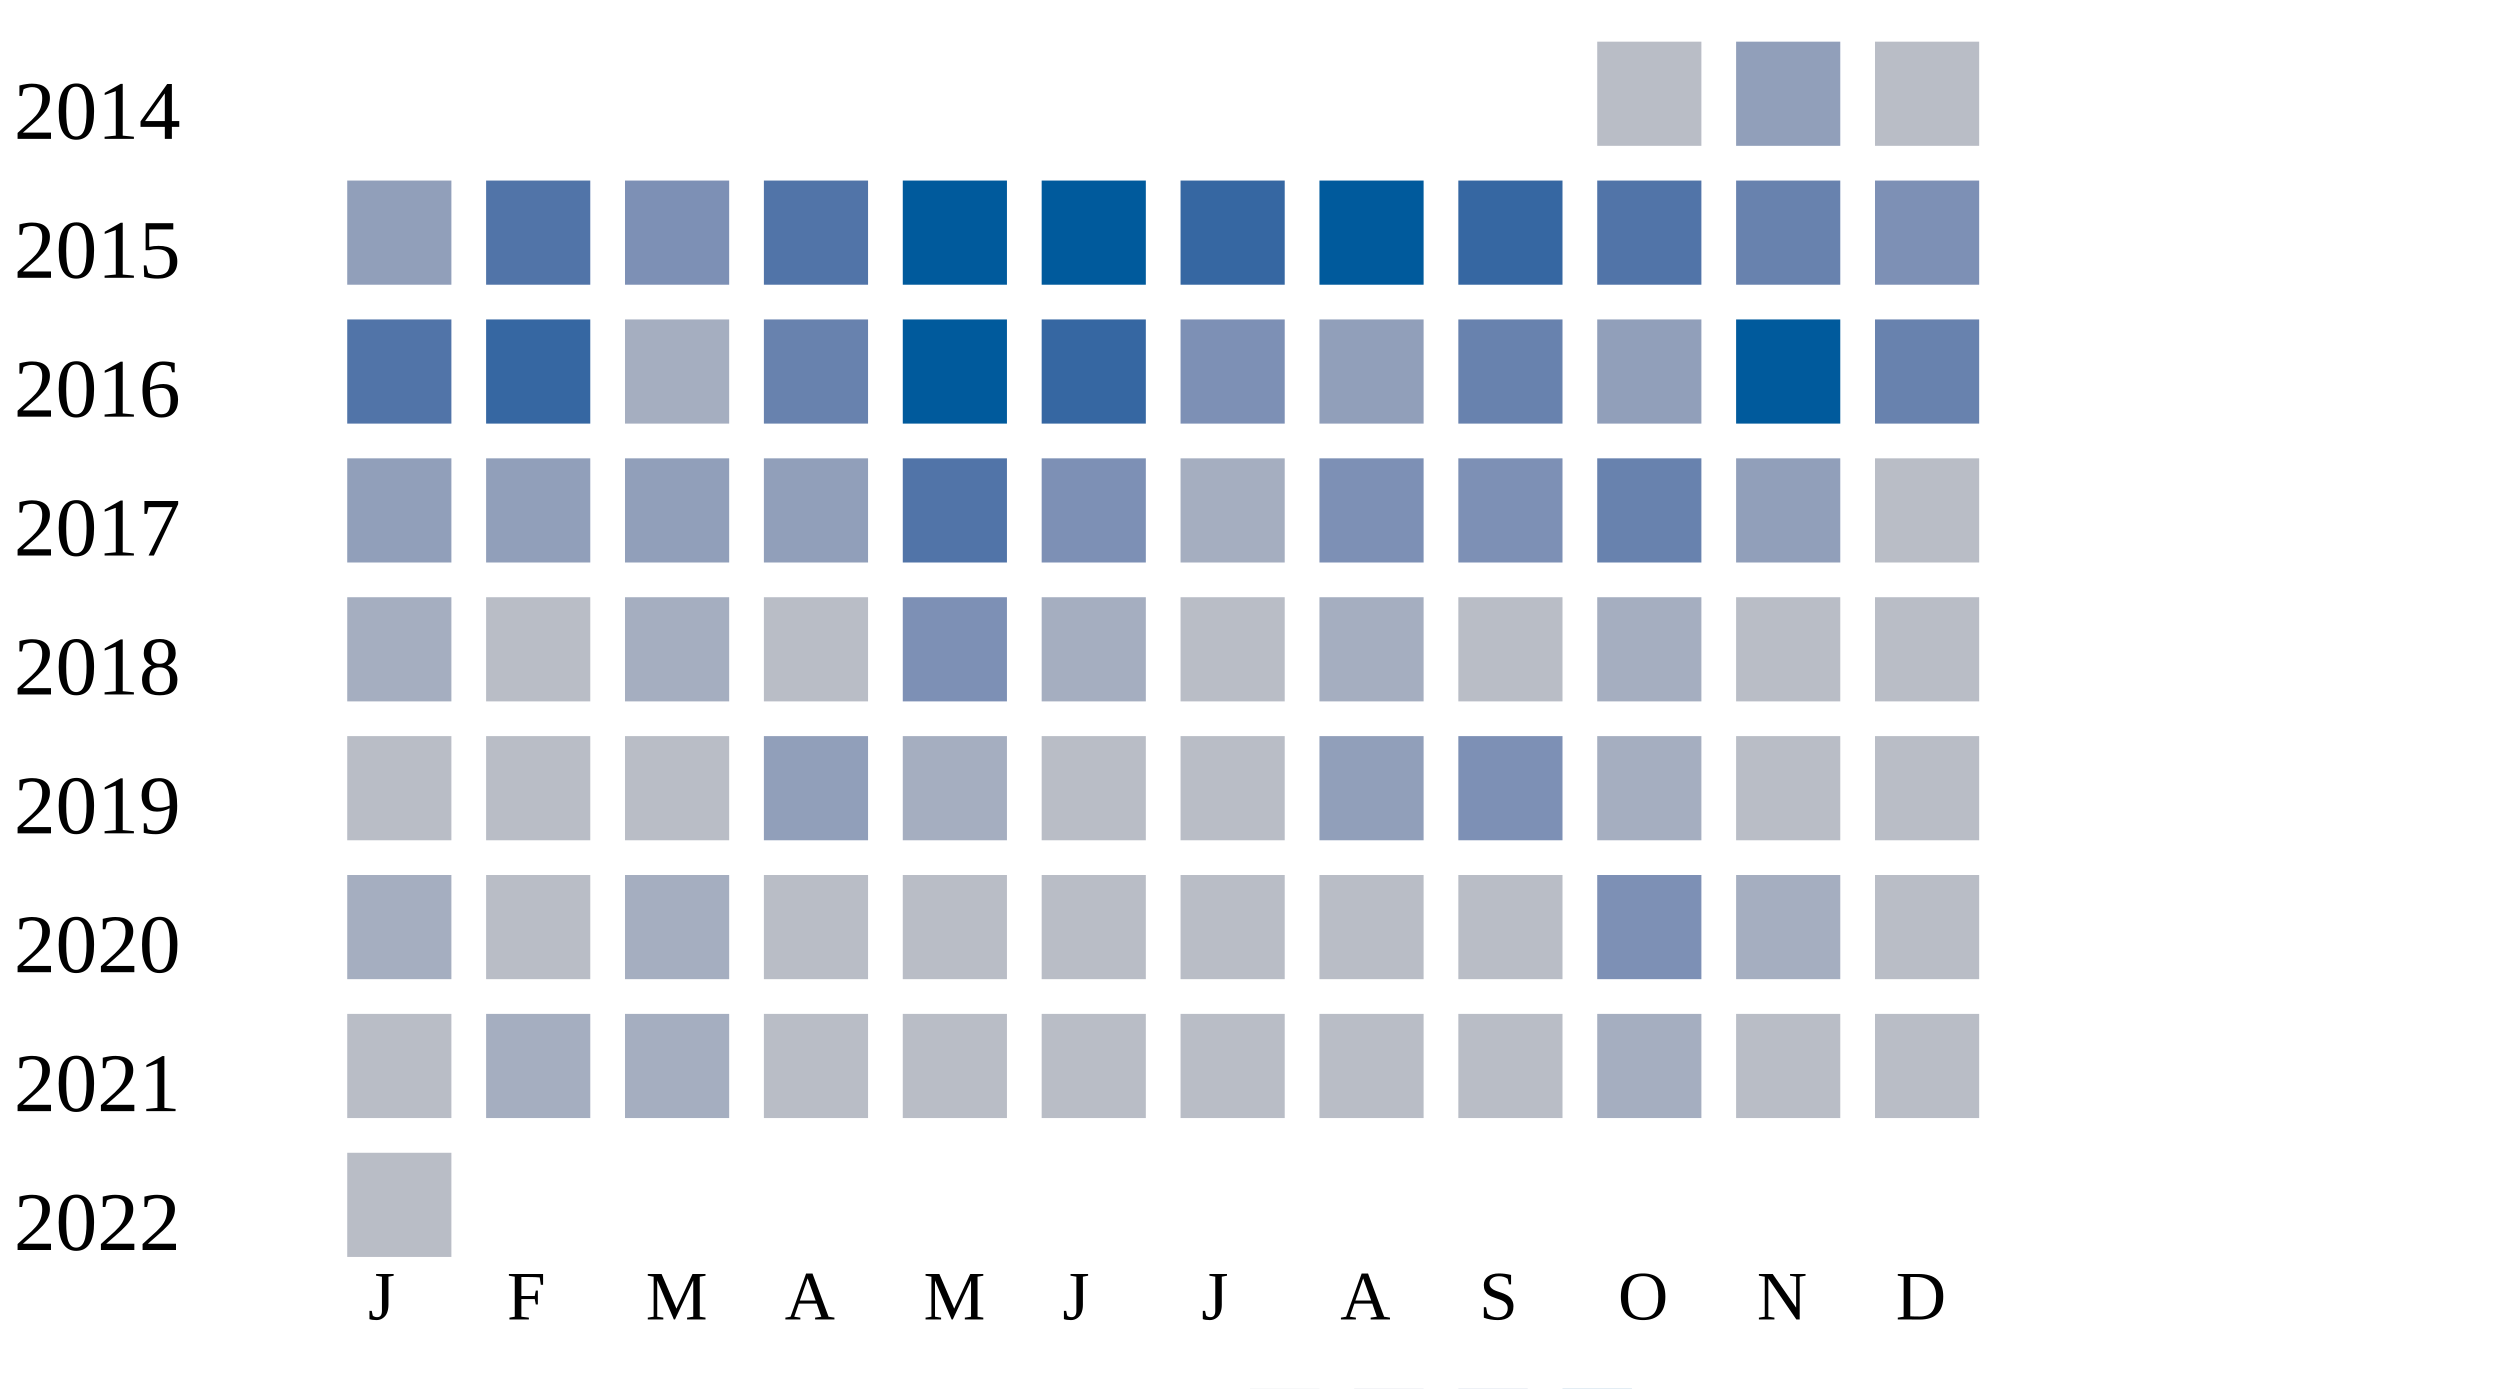
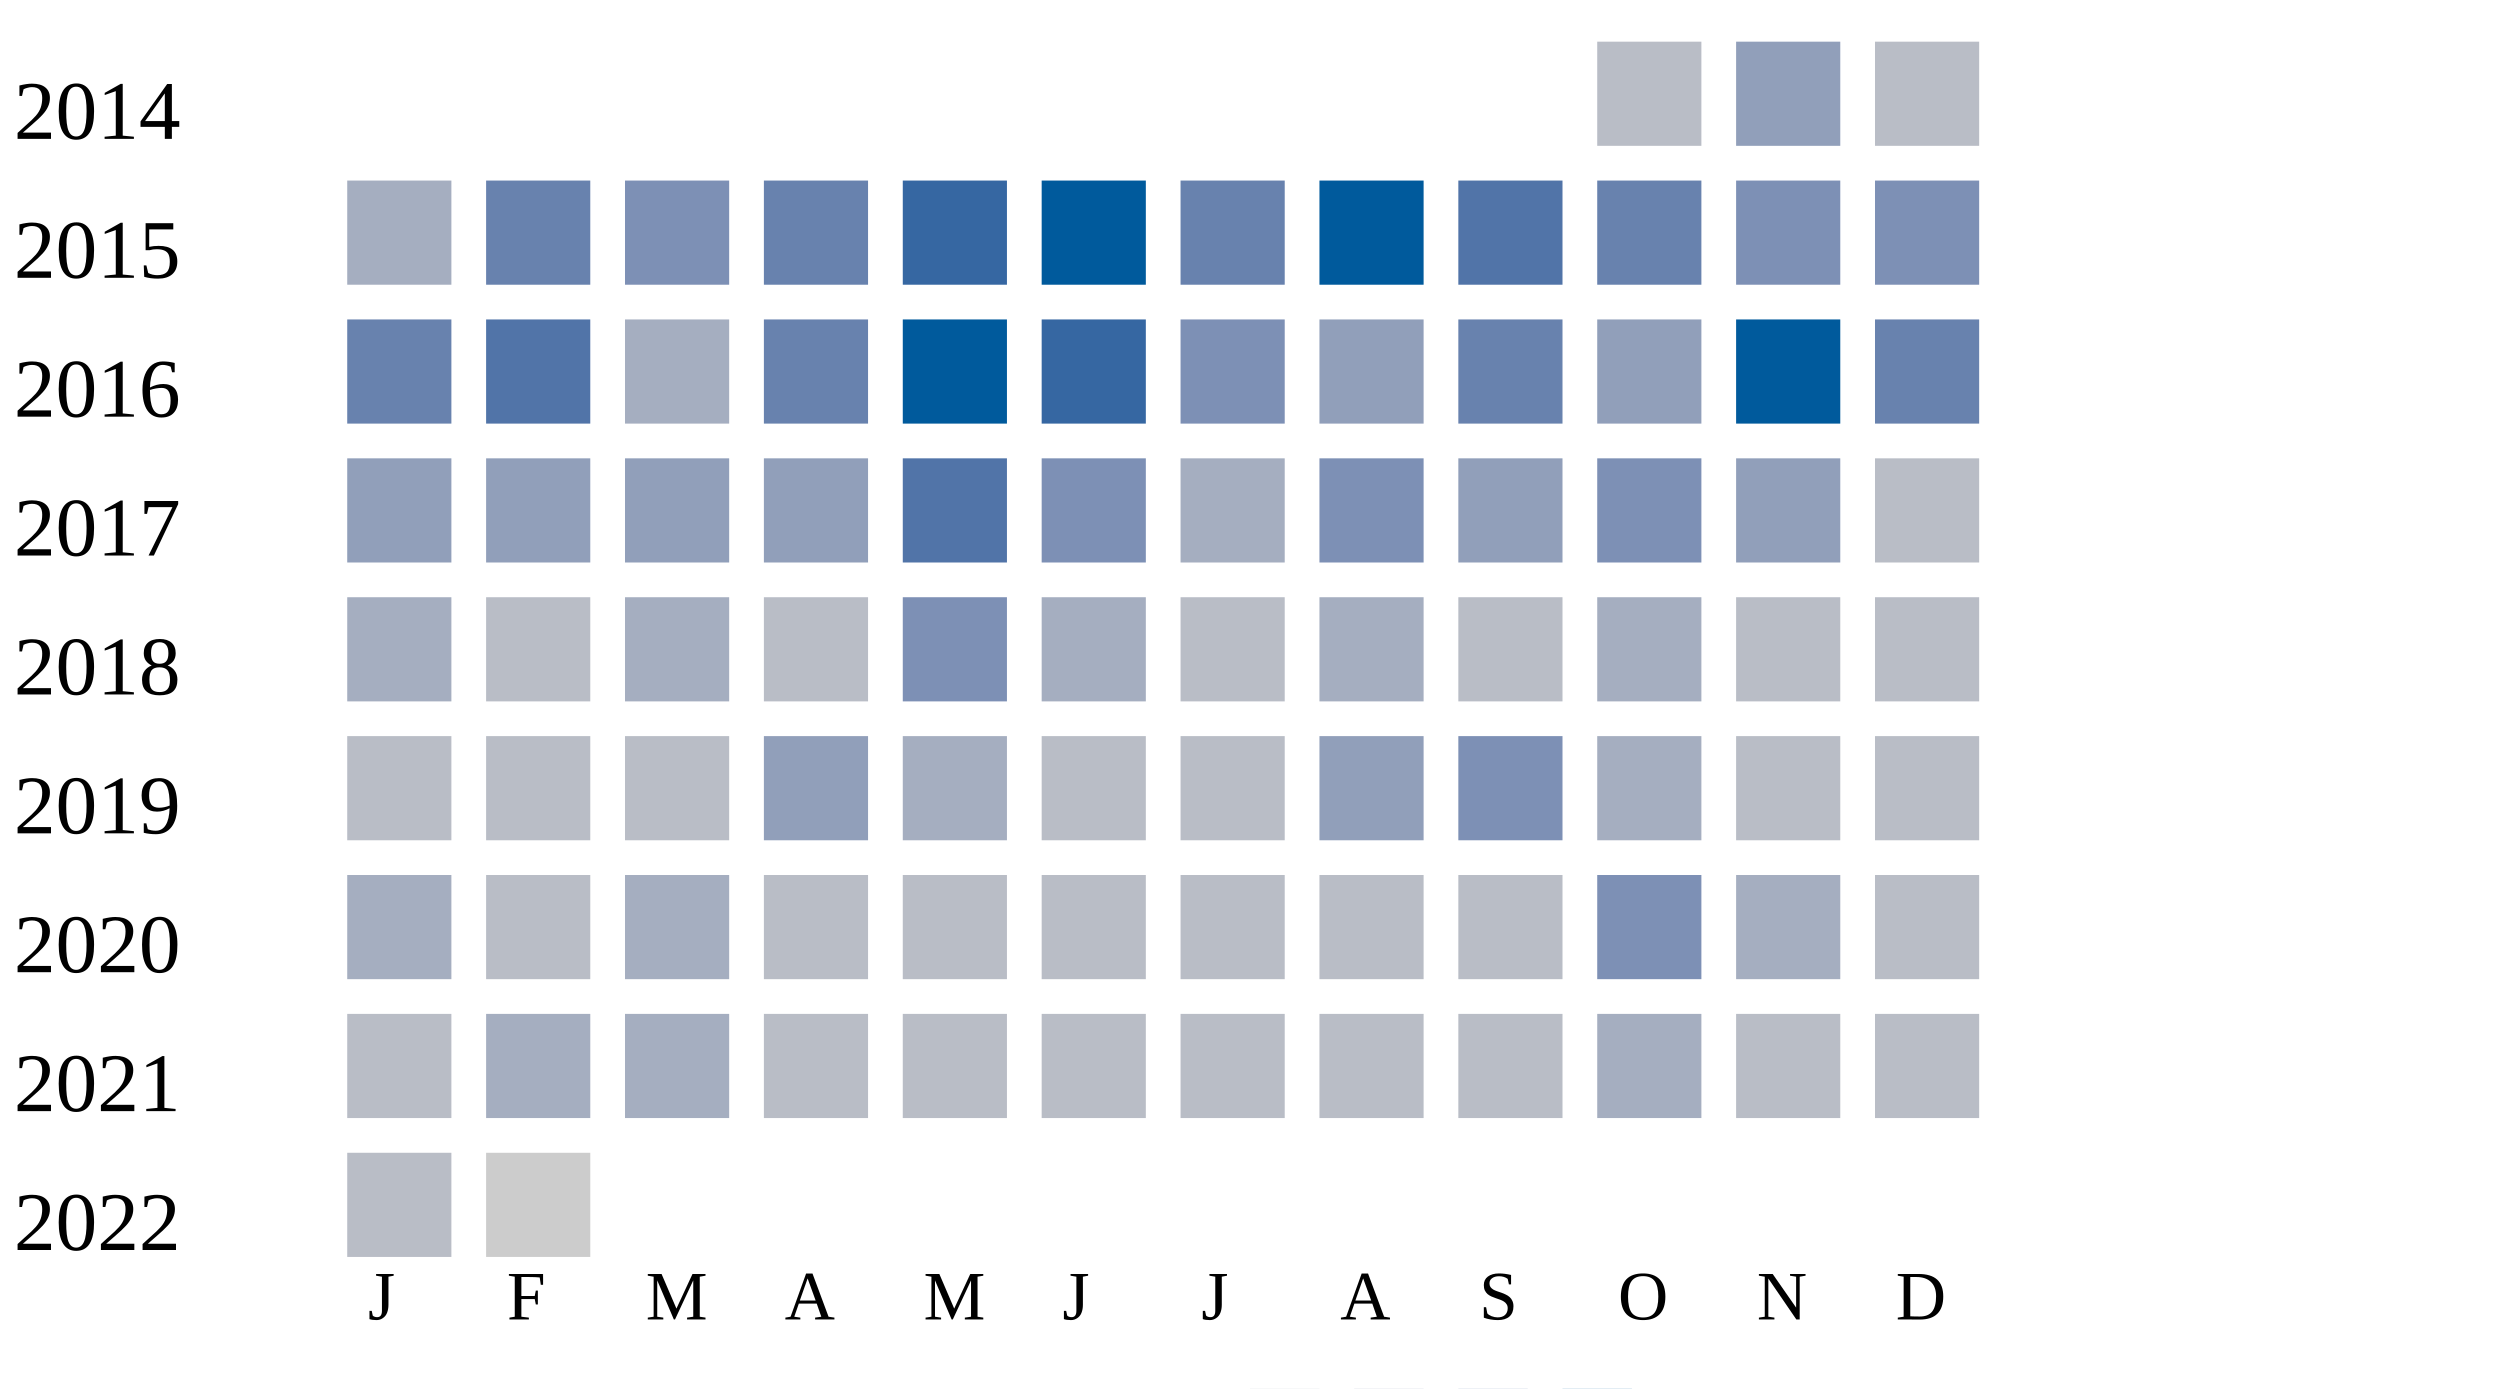
<svg xmlns="http://www.w3.org/2000/svg" width="360" height="200">
  <g transform="translate(0 0)">
    <text x="2" y="20">2014</text>
    <rect x="230" y="6" width="15" height="15" fill="#b9bdc6" />
    <rect x="250" y="6" width="15" height="15" fill="#919fba" />
    <rect x="270" y="6" width="15" height="15" fill="#b9bdc6" />
  </g>
  <g transform="translate(0 20)">
    <text x="2" y="20">2015</text>
-     <rect x="50" y="6" width="15" height="15" fill="#919fba" />
-     <rect x="70" y="6" width="15" height="15" fill="#5174a8" />
+     <rect x="50" y="6" width="15" height="15" fill="#a5aec0" />
+     <rect x="70" y="6" width="15" height="15" fill="#6882ae" />
    <rect x="90" y="6" width="15" height="15" fill="#7d90b5" />
-     <rect x="110" y="6" width="15" height="15" fill="#5174a8" />
-     <rect x="130" y="6" width="15" height="15" fill="#005a9c" />
+     <rect x="110" y="6" width="15" height="15" fill="#6882ae" />
+     <rect x="130" y="6" width="15" height="15" fill="#3667a2" />
    <rect x="150" y="6" width="15" height="15" fill="#005a9c" />
-     <rect x="170" y="6" width="15" height="15" fill="#3667a2" />
+     <rect x="170" y="6" width="15" height="15" fill="#6882ae" />
    <rect x="190" y="6" width="15" height="15" fill="#005a9c" />
-     <rect x="210" y="6" width="15" height="15" fill="#3667a2" />
-     <rect x="230" y="6" width="15" height="15" fill="#5174a8" />
-     <rect x="250" y="6" width="15" height="15" fill="#6882ae" />
+     <rect x="210" y="6" width="15" height="15" fill="#5174a8" />
+     <rect x="230" y="6" width="15" height="15" fill="#6882ae" />
+     <rect x="250" y="6" width="15" height="15" fill="#7d90b5" />
    <rect x="270" y="6" width="15" height="15" fill="#7d90b5" />
  </g>
  <g transform="translate(0 40)">
    <text x="2" y="20">2016</text>
-     <rect x="50" y="6" width="15" height="15" fill="#5174a8" />
-     <rect x="70" y="6" width="15" height="15" fill="#3667a2" />
+     <rect x="50" y="6" width="15" height="15" fill="#6882ae" />
+     <rect x="70" y="6" width="15" height="15" fill="#5174a8" />
    <rect x="90" y="6" width="15" height="15" fill="#a5aec0" />
    <rect x="110" y="6" width="15" height="15" fill="#6882ae" />
    <rect x="130" y="6" width="15" height="15" fill="#005a9c" />
    <rect x="150" y="6" width="15" height="15" fill="#3667a2" />
    <rect x="170" y="6" width="15" height="15" fill="#7d90b5" />
    <rect x="190" y="6" width="15" height="15" fill="#919fba" />
    <rect x="210" y="6" width="15" height="15" fill="#6882ae" />
    <rect x="230" y="6" width="15" height="15" fill="#919fba" />
    <rect x="250" y="6" width="15" height="15" fill="#005a9c" />
    <rect x="270" y="6" width="15" height="15" fill="#6882ae" />
  </g>
  <g transform="translate(0 60)">
    <text x="2" y="20">2017</text>
    <rect x="50" y="6" width="15" height="15" fill="#919fba" />
    <rect x="70" y="6" width="15" height="15" fill="#919fba" />
    <rect x="90" y="6" width="15" height="15" fill="#919fba" />
    <rect x="110" y="6" width="15" height="15" fill="#919fba" />
    <rect x="130" y="6" width="15" height="15" fill="#5174a8" />
    <rect x="150" y="6" width="15" height="15" fill="#7d90b5" />
    <rect x="170" y="6" width="15" height="15" fill="#a5aec0" />
    <rect x="190" y="6" width="15" height="15" fill="#7d90b5" />
-     <rect x="210" y="6" width="15" height="15" fill="#7d90b5" />
-     <rect x="230" y="6" width="15" height="15" fill="#6882ae" />
+     <rect x="210" y="6" width="15" height="15" fill="#919fba" />
+     <rect x="230" y="6" width="15" height="15" fill="#7d90b5" />
    <rect x="250" y="6" width="15" height="15" fill="#919fba" />
    <rect x="270" y="6" width="15" height="15" fill="#b9bdc6" />
  </g>
  <g transform="translate(0 80)">
    <text x="2" y="20">2018</text>
    <rect x="50" y="6" width="15" height="15" fill="#a5aec0" />
    <rect x="70" y="6" width="15" height="15" fill="#b9bdc6" />
    <rect x="90" y="6" width="15" height="15" fill="#a5aec0" />
    <rect x="110" y="6" width="15" height="15" fill="#b9bdc6" />
    <rect x="130" y="6" width="15" height="15" fill="#7d90b5" />
    <rect x="150" y="6" width="15" height="15" fill="#a5aec0" />
    <rect x="170" y="6" width="15" height="15" fill="#b9bdc6" />
    <rect x="190" y="6" width="15" height="15" fill="#a5aec0" />
    <rect x="210" y="6" width="15" height="15" fill="#b9bdc6" />
    <rect x="230" y="6" width="15" height="15" fill="#a5aec0" />
    <rect x="250" y="6" width="15" height="15" fill="#b9bdc6" />
    <rect x="270" y="6" width="15" height="15" fill="#b9bdc6" />
  </g>
  <g transform="translate(0 100)">
    <text x="2" y="20">2019</text>
    <rect x="50" y="6" width="15" height="15" fill="#b9bdc6" />
    <rect x="70" y="6" width="15" height="15" fill="#b9bdc6" />
    <rect x="90" y="6" width="15" height="15" fill="#b9bdc6" />
    <rect x="110" y="6" width="15" height="15" fill="#919fba" />
    <rect x="130" y="6" width="15" height="15" fill="#a5aec0" />
    <rect x="150" y="6" width="15" height="15" fill="#b9bdc6" />
    <rect x="170" y="6" width="15" height="15" fill="#b9bdc6" />
    <rect x="190" y="6" width="15" height="15" fill="#919fba" />
    <rect x="210" y="6" width="15" height="15" fill="#7d90b5" />
    <rect x="230" y="6" width="15" height="15" fill="#a5aec0" />
    <rect x="250" y="6" width="15" height="15" fill="#b9bdc6" />
    <rect x="270" y="6" width="15" height="15" fill="#b9bdc6" />
  </g>
  <g transform="translate(0 120)">
    <text x="2" y="20">2020</text>
    <rect x="50" y="6" width="15" height="15" fill="#a5aec0" />
    <rect x="70" y="6" width="15" height="15" fill="#b9bdc6" />
    <rect x="90" y="6" width="15" height="15" fill="#a5aec0" />
    <rect x="110" y="6" width="15" height="15" fill="#b9bdc6" />
    <rect x="130" y="6" width="15" height="15" fill="#b9bdc6" />
    <rect x="150" y="6" width="15" height="15" fill="#b9bdc6" />
    <rect x="170" y="6" width="15" height="15" fill="#b9bdc6" />
    <rect x="190" y="6" width="15" height="15" fill="#b9bdc6" />
    <rect x="210" y="6" width="15" height="15" fill="#b9bdc6" />
    <rect x="230" y="6" width="15" height="15" fill="#7d90b5" />
    <rect x="250" y="6" width="15" height="15" fill="#a5aec0" />
    <rect x="270" y="6" width="15" height="15" fill="#b9bdc6" />
  </g>
  <g transform="translate(0 140)">
    <text x="2" y="20">2021</text>
    <rect x="50" y="6" width="15" height="15" fill="#b9bdc6" />
    <rect x="70" y="6" width="15" height="15" fill="#a5aec0" />
    <rect x="90" y="6" width="15" height="15" fill="#a5aec0" />
    <rect x="110" y="6" width="15" height="15" fill="#b9bdc6" />
    <rect x="130" y="6" width="15" height="15" fill="#b9bdc6" />
    <rect x="150" y="6" width="15" height="15" fill="#b9bdc6" />
    <rect x="170" y="6" width="15" height="15" fill="#b9bdc6" />
    <rect x="190" y="6" width="15" height="15" fill="#b9bdc6" />
    <rect x="210" y="6" width="15" height="15" fill="#b9bdc6" />
    <rect x="230" y="6" width="15" height="15" fill="#a5aec0" />
    <rect x="250" y="6" width="15" height="15" fill="#b9bdc6" />
    <rect x="270" y="6" width="15" height="15" fill="#b9bdc6" />
  </g>
  <g transform="translate(0 160)">
    <text x="2" y="20">2022</text>
    <rect x="50" y="6" width="15" height="15" fill="#b9bdc6" />
+     <rect x="70" y="6" width="15" height="15" fill="#cccccc" />
  </g>
  <text style="font-size: 10px; text-align: center" x="53" y="190">J</text>
  <text style="font-size: 10px; text-align: center" x="73" y="190">F</text>
  <text style="font-size: 10px; text-align: center" x="93" y="190">M</text>
  <text style="font-size: 10px; text-align: center" x="113" y="190">A</text>
  <text style="font-size: 10px; text-align: center" x="133" y="190">M</text>
  <text style="font-size: 10px; text-align: center" x="153" y="190">J</text>
  <text style="font-size: 10px; text-align: center" x="173" y="190">J</text>
  <text style="font-size: 10px; text-align: center" x="193" y="190">A</text>
  <text style="font-size: 10px; text-align: center" x="213" y="190">S</text>
  <text style="font-size: 10px; text-align: center" x="233" y="190">O</text>
  <text style="font-size: 10px; text-align: center" x="253" y="190">N</text>
  <text style="font-size: 10px; text-align: center" x="273" y="190">D</text>
  <text style="font-size: 10px;" x="155" y="209">Less</text>
  <rect fill="#b9bdc6" width="10" height="10" x="180" y="200" />
  <rect fill="#919fba" width="10" height="10" x="195" y="200" />
  <rect fill="#6882ae" width="10" height="10" x="210" y="200" />
  <rect fill="#005a9c" width="10" height="10" x="225" y="200" />
  <text x="240" y="209" style="font-size: 10px;">More</text>
</svg>
